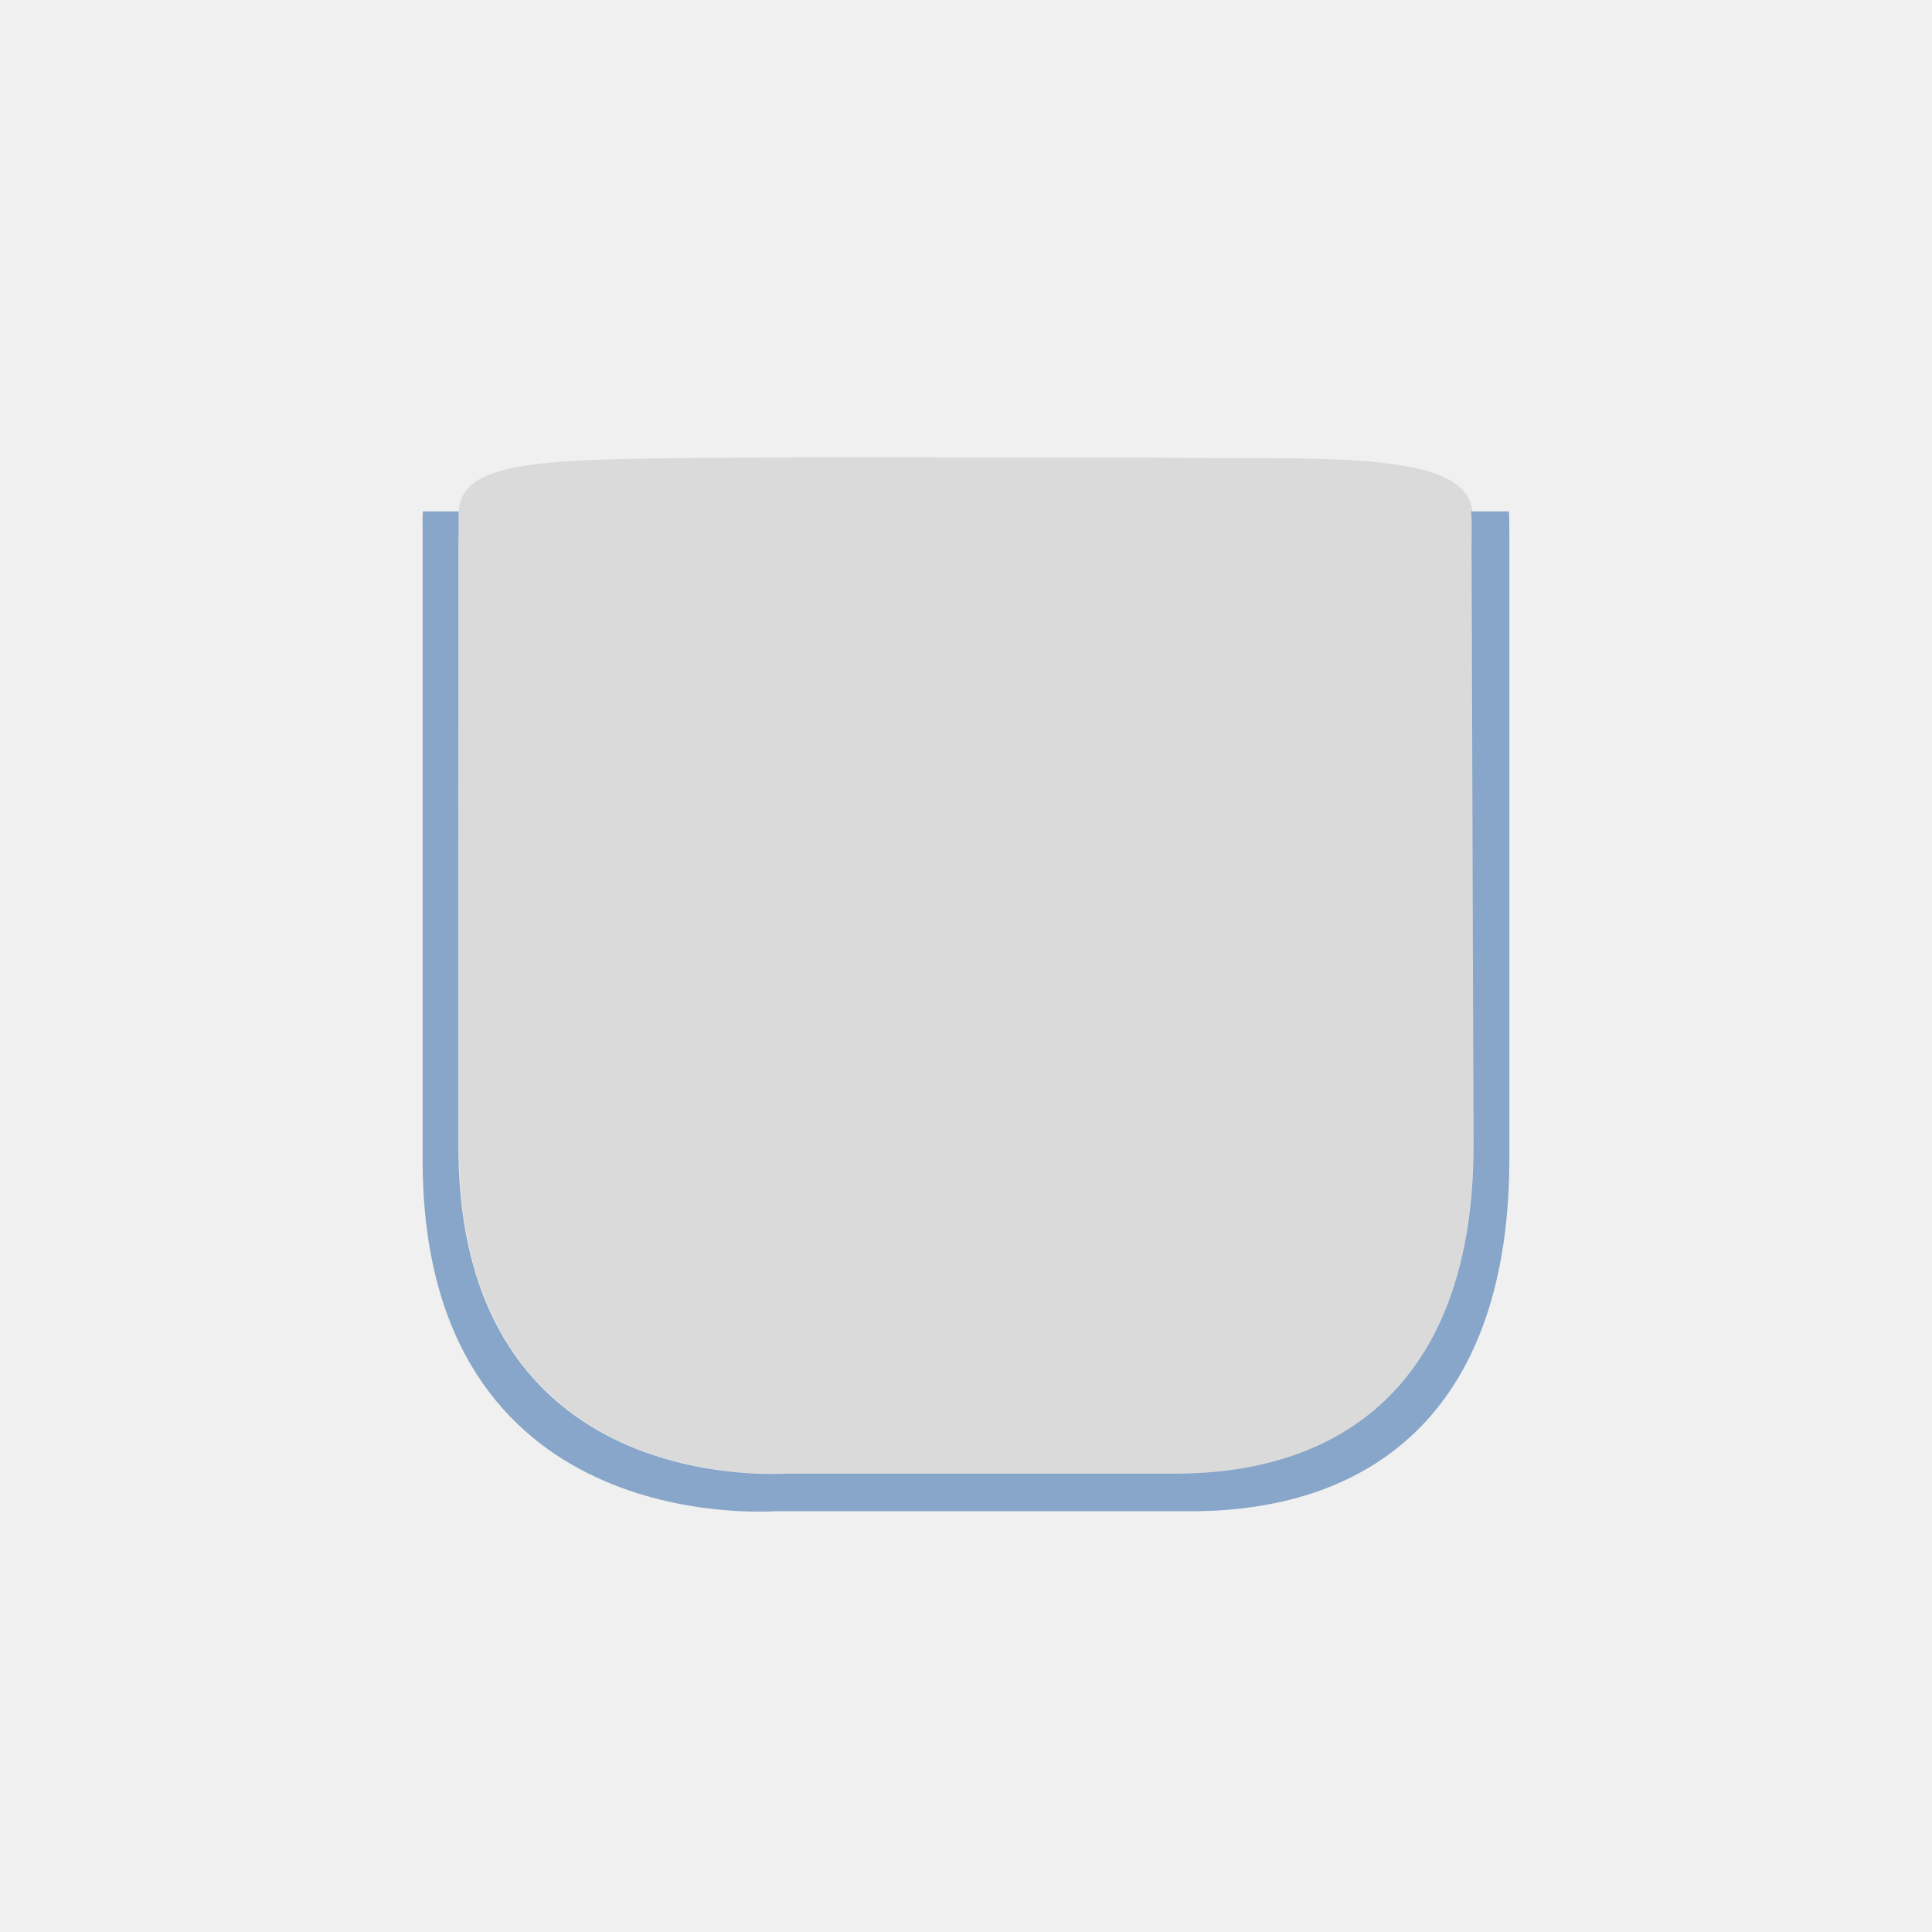
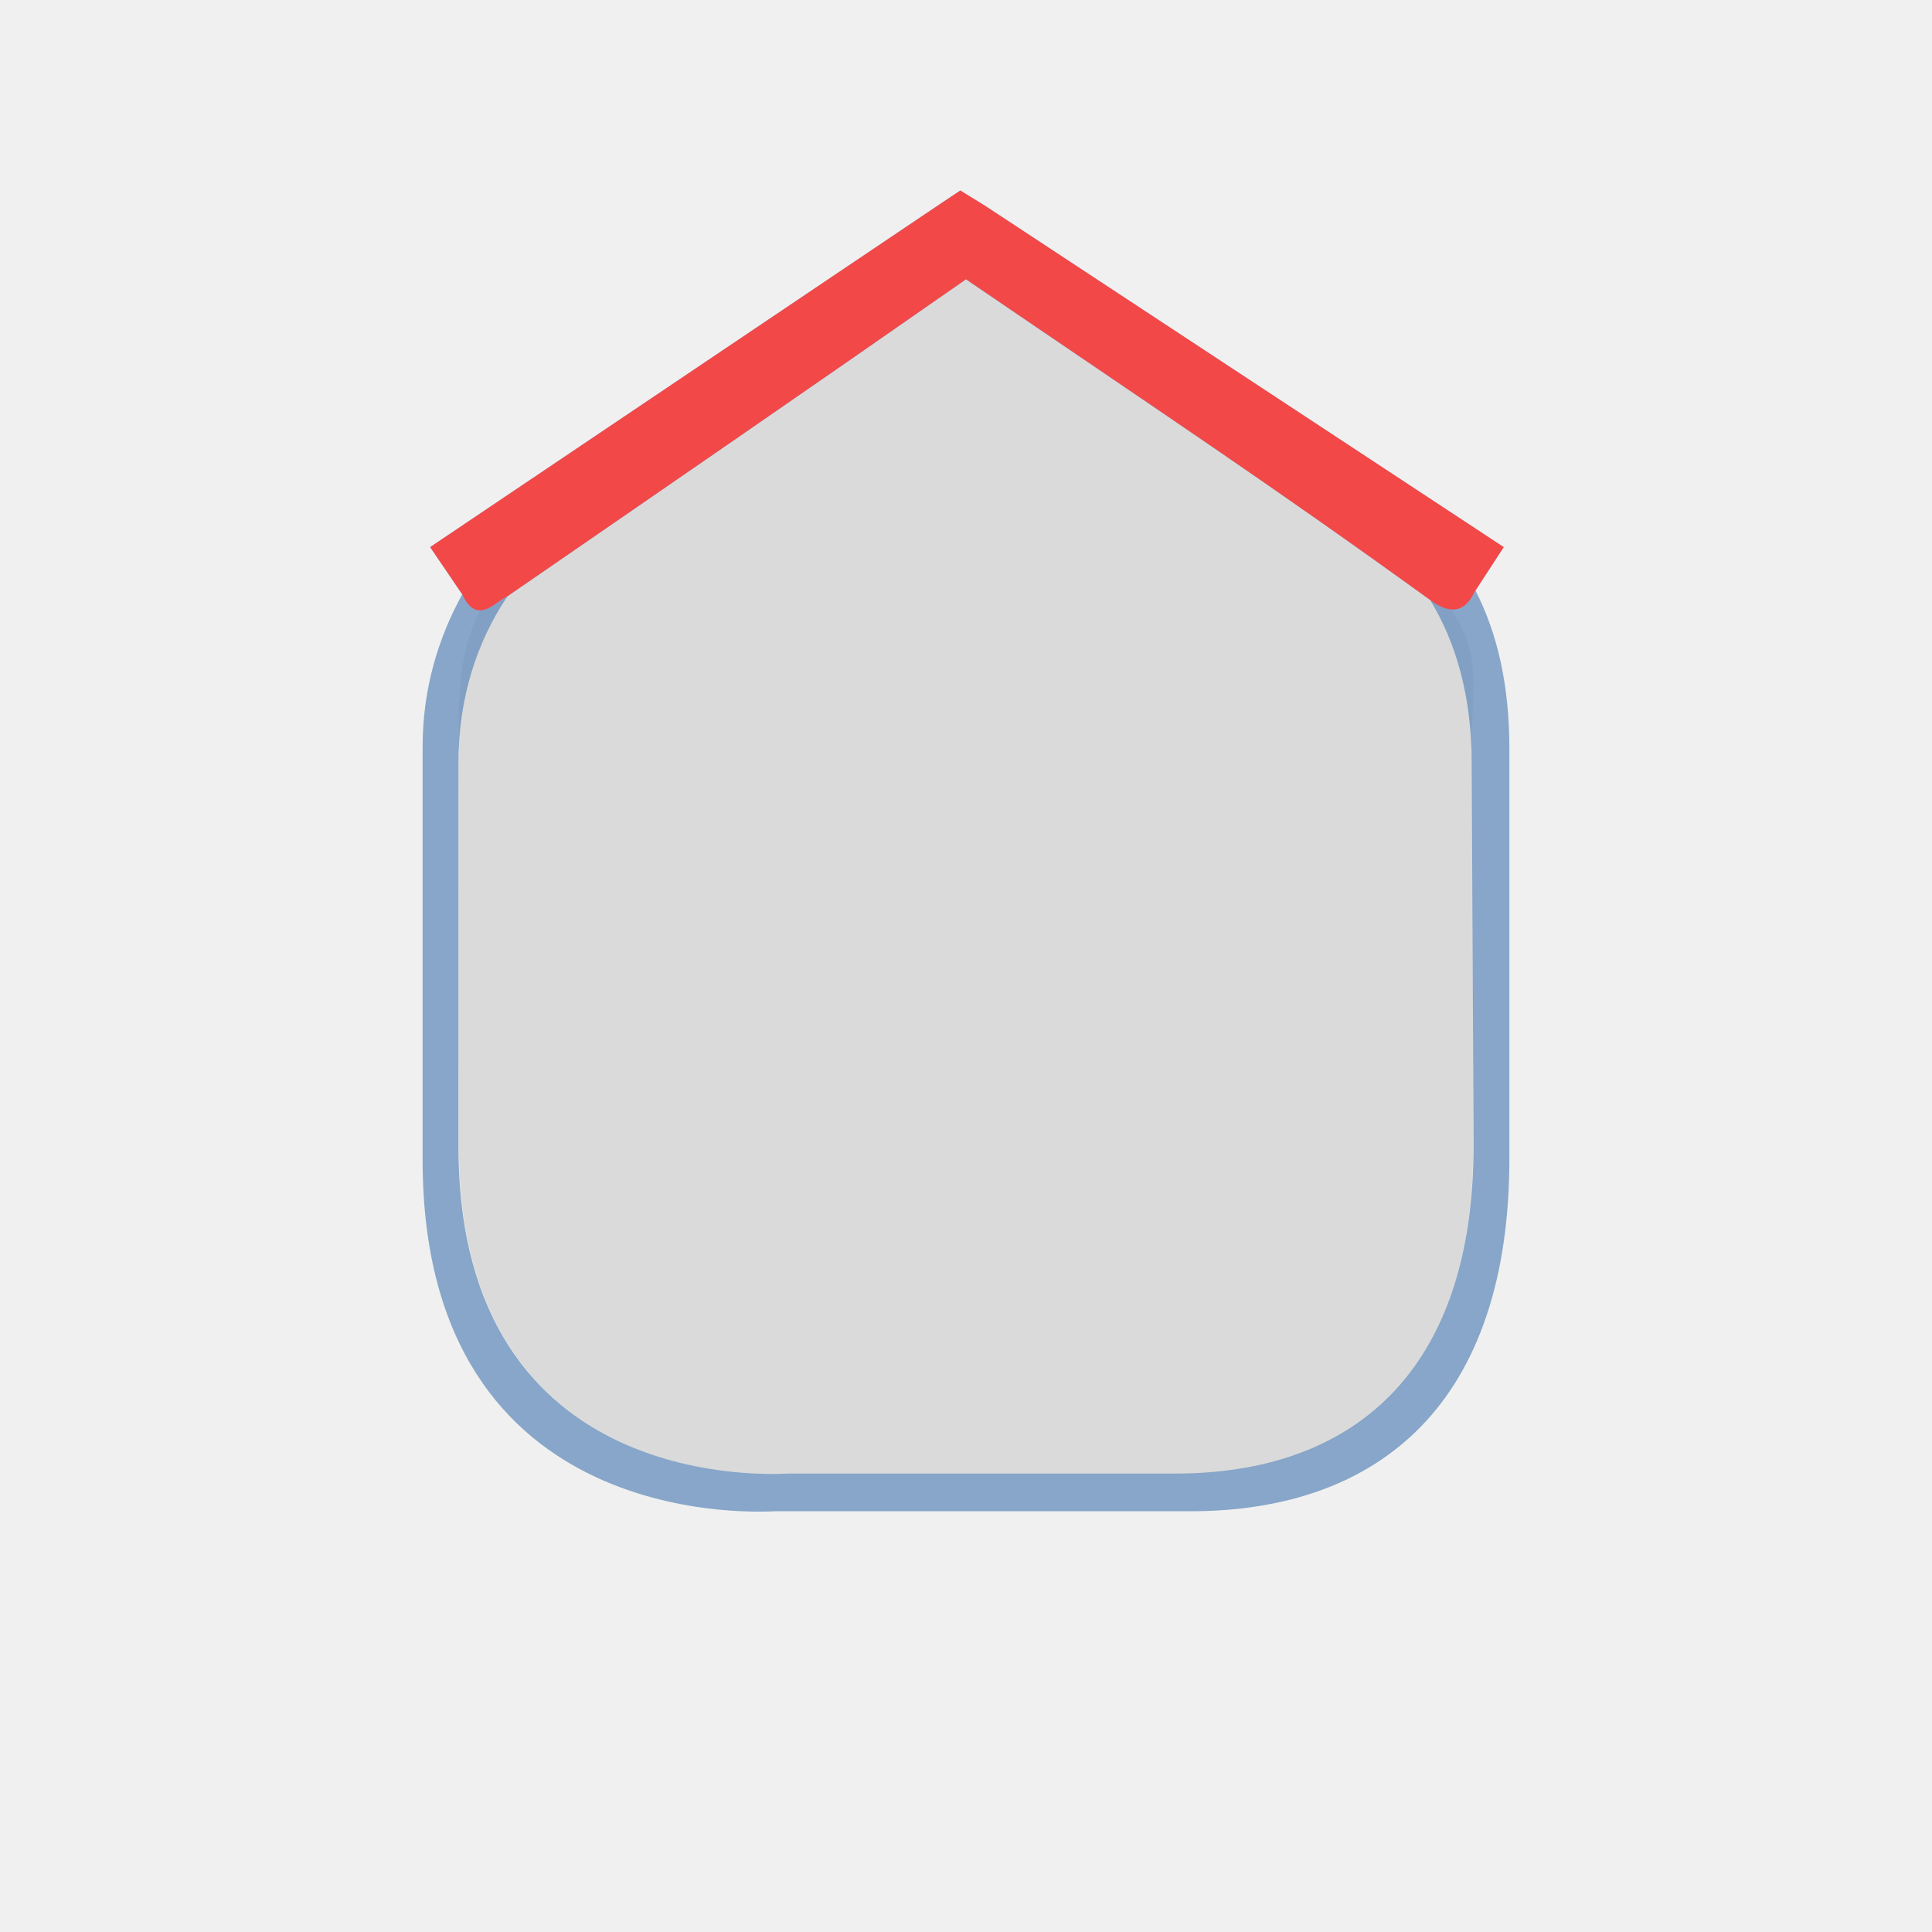
<svg xmlns="http://www.w3.org/2000/svg" version="1.1" id="Слой_1" x="0px" y="0px" width="32" height="32" viewBox="0 0 32 32" enable-background="new 0 0 17.113 17.143" xml:space="preserve">
  <defs id="defs11" />
  <g id="g2117" transform="matrix(0.08631273,0,0,0.08631273,32.3743,10.24073)" style="fill:#000000">
    <g id="g2119" style="fill:#000000">
      <g id="g2121" style="fill:#000000">
        <path id="path2125" style="fill:#000000;stroke:none" d="" />
      </g>
      <g id="g2127" style="fill:#000000">
        <path id="path2131" style="fill:#000000;stroke:none" d="" />
      </g>
    </g>
  </g>
  <g transform="matrix(0.06635536,0,0,0.06635536,28.23946,9.412963)" id="g1327-1" style="fill:#ffffff;stroke:none" />
-   <g transform="matrix(0.02633089,0,0,0.02635201,7.405327,9.291466)" id="g1327-2" style="opacity:1;fill:#dadada;fill-opacity:1;stroke:none;color:#000000;fill-rule:nonzero;stroke-width:1;marker:none;visibility:visible;display:inline;overflow:visible;enable-background:accumulate">
-     <path d="M 209.467,-65.054 C 68.472,-63.959 7.29,-66.606 7.303,-29.473 L 7.449,368.224 C 7.53,589.151 210.108,573.527 215.15,573.527 l 243.491,0 c 110.722,0 187.1,-62.492 186.874,-207.245 l -0.617,-395.756 c -0.067,-42.699 -105.273,-33.581 -202.72,-35.512 0,0 -232.875,-0.222 -232.711,-0.069 z" style="fill:#dadada;fill-opacity:1;stroke:none;color:#000000;fill-rule:nonzero;stroke-width:1;marker:none;visibility:visible;display:inline;overflow:visible;enable-background:accumulate" id="path1329-2" />
+   <g transform="matrix(0.02633089,0,0,0.02635201,7.405333,9.297901)" id="g1327-2" style="opacity:1;fill:#dadada;fill-opacity:1;stroke:none;color:#000000;fill-rule:nonzero;stroke-width:1;marker:none;visibility:visible;display:inline;overflow:visible;enable-background:accumulate">
+     <path d="M 7.303,126.511 7.449,368.224 C 7.582,589.151 210.108,573.527 215.15,573.527 l 243.491,0 c 110.722,0 187.247,-62.492 186.874,-207.245 l -0.617,-239.772 c -2.968,-27.203 7.614,-61.176 -8.336,-87.889 -71.913,-120.437 -270.271,-219.345 -310.152,-219.345 -32.014,0 -218.136,95.342 -297.875,199.67 C 2.686,52.766 8.197,96.55 7.303,126.511 z" style="fill:#dadada;fill-opacity:1;stroke:none;color:#000000;fill-rule:nonzero;stroke-width:1;marker:none;visibility:visible;display:inline;overflow:visible;enable-background:accumulate" id="path1329-2" />
  </g>
-   <path style="fill:#608bba;fill-opacity:1;stroke:none;opacity:0.73;color:#000000;fill-rule:nonzero;stroke-width:1;marker:none;visibility:visible;display:inline;overflow:visible;enable-background:accumulate" d="M 7.004,8.469 C 6.996,8.59 7,8.719 7,8.844 l 0,10.375 c 0.004,6.243 5.701,5.812 5.844,5.812 l 6.875,0 c 3.126,0 5.292,-1.785 5.281,-5.875 l 0,-10.312 c -3.42e-4,-0.133 -6.92e-4,-0.248 -0.008,-0.375 l -0.625,0 c 0.019,0.2 0.007,0.409 0.008,0.625 l 0.031,9.844 c 0.01,3.815 -2.022,5.469 -4.938,5.469 l -6.406,0 c -0.133,0 -5.465,0.416 -5.469,-5.406 l 0,-9.906 c -1.299e-4,-0.216 0.007,-0.412 0.004,-0.625 z" id="path1329-6" />
+   <path style="fill:#608bba;fill-opacity:1;stroke:none;opacity:0.73;color:#000000;fill-rule:nonzero;stroke-width:1;marker:none;visibility:visible;display:inline;overflow:visible;enable-background:accumulate" d="m 15.906,3.156 -0.375,0.25 L 7.125,9.062 7.656,9.844 C 7.25,10.583 6.999,11.424 7,12.375 l 0,6.844 c 0.004,6.243 5.701,5.812 5.844,5.812 l 6.875,0 c 3.126,0 5.292,-1.785 5.281,-5.875 L 25,12.375 C 24.997,11.339 24.799,10.484 24.438,9.781 L 24.906,9.062 16.312,3.406 z M 23.688,9.938 c 0.426,0.701 0.685,1.584 0.688,2.688 l 0.031,6.312 c 0.01,3.815 -2.022,5.469 -4.938,5.469 l -6.406,0 c -0.133,0 -5.465,0.416 -5.469,-5.406 l 0,-6.375 c -6.288e-4,-1.046 0.296,-1.986 0.812,-2.75 2.582,-1.778 4.979,-3.425 7.594,-5.249 3.276,2.234 5,3.367 7.688,5.311 z" id="path1329-6" />
+   <path style="fill:#f34848;fill-opacity:1;stroke:none" d="m 15.906,3.156 -0.375,0.25 -8.406,5.656 0.531,0.781 c 0.241,0.52 0.529,0.137 0.75,0.031 C 10.988,8.097 13.385,6.448 16,4.625 c 3.276,2.234 5,3.369 7.688,5.312 0.559,0.424 0.718,-0.135 0.75,-0.156 L 24.906,9.062 16.312,3.406 z" id="path1329-6-5" />
</svg>
